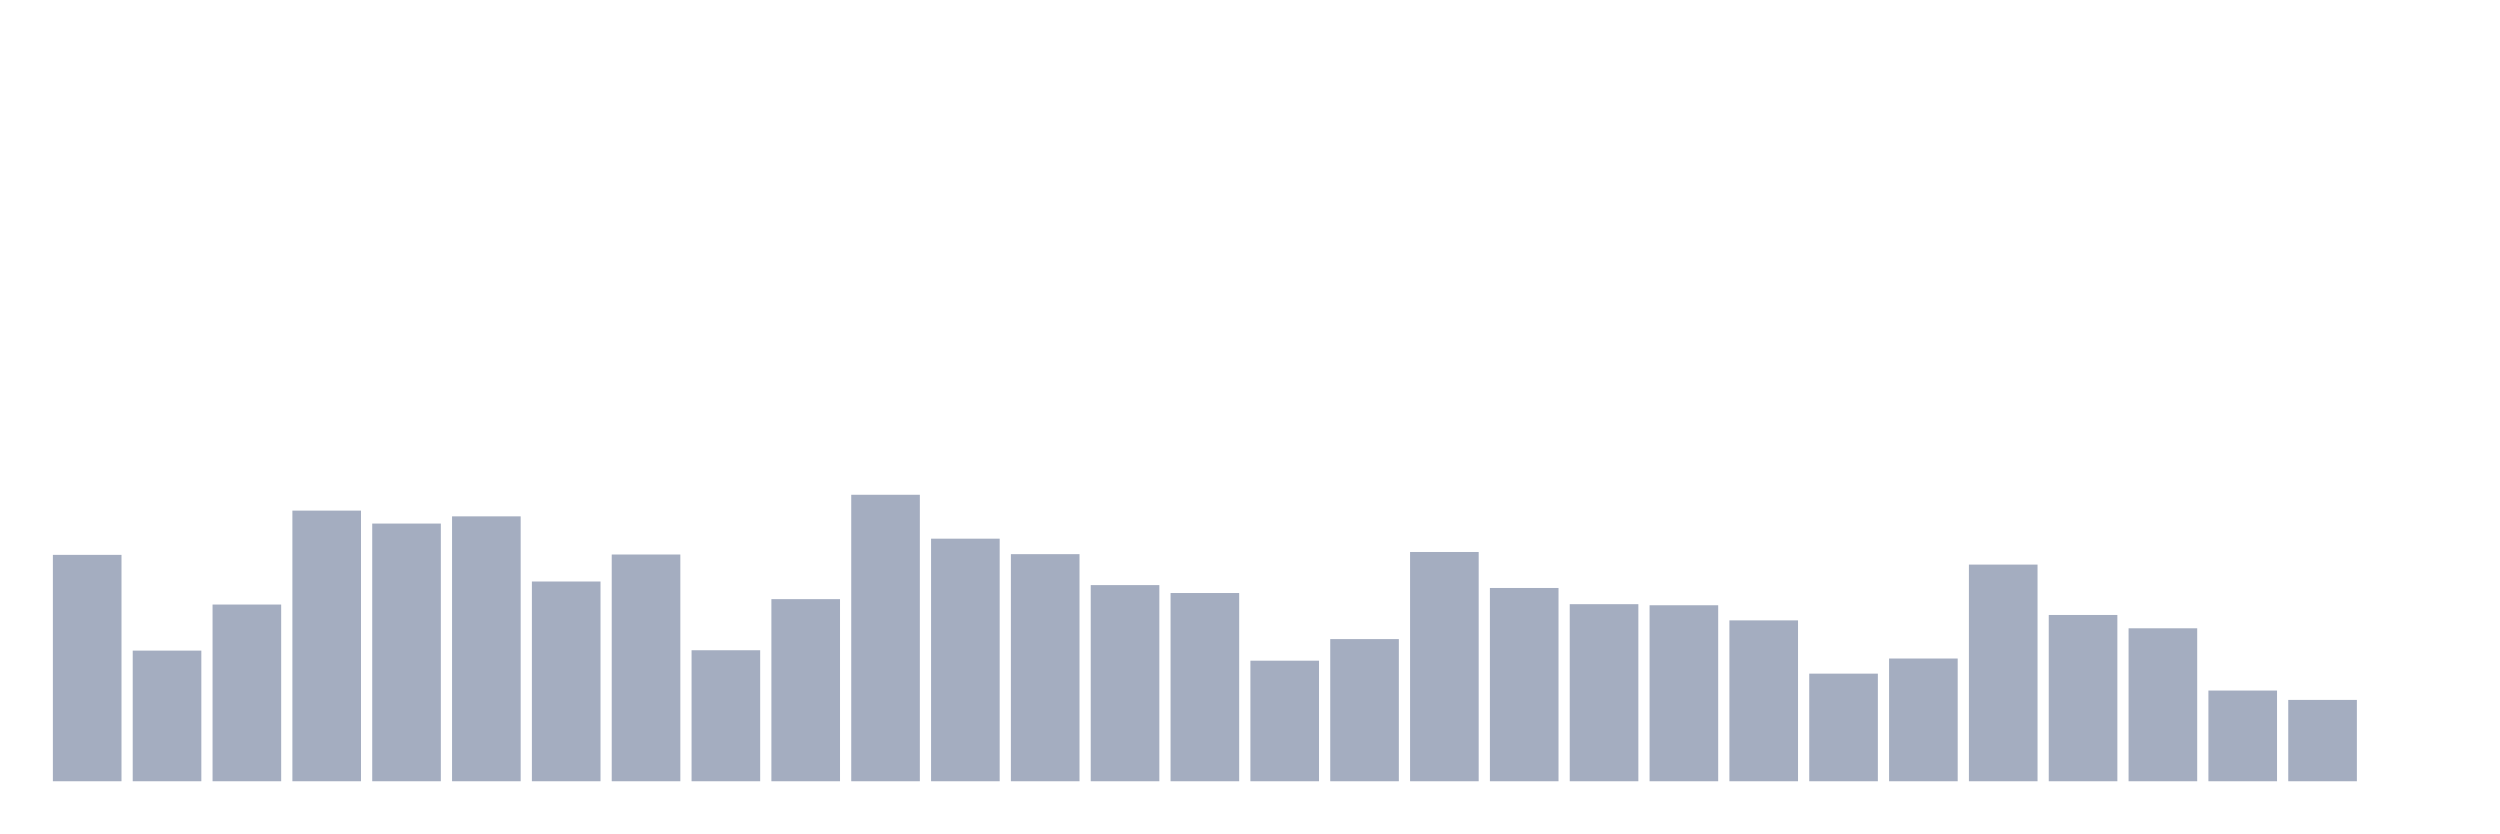
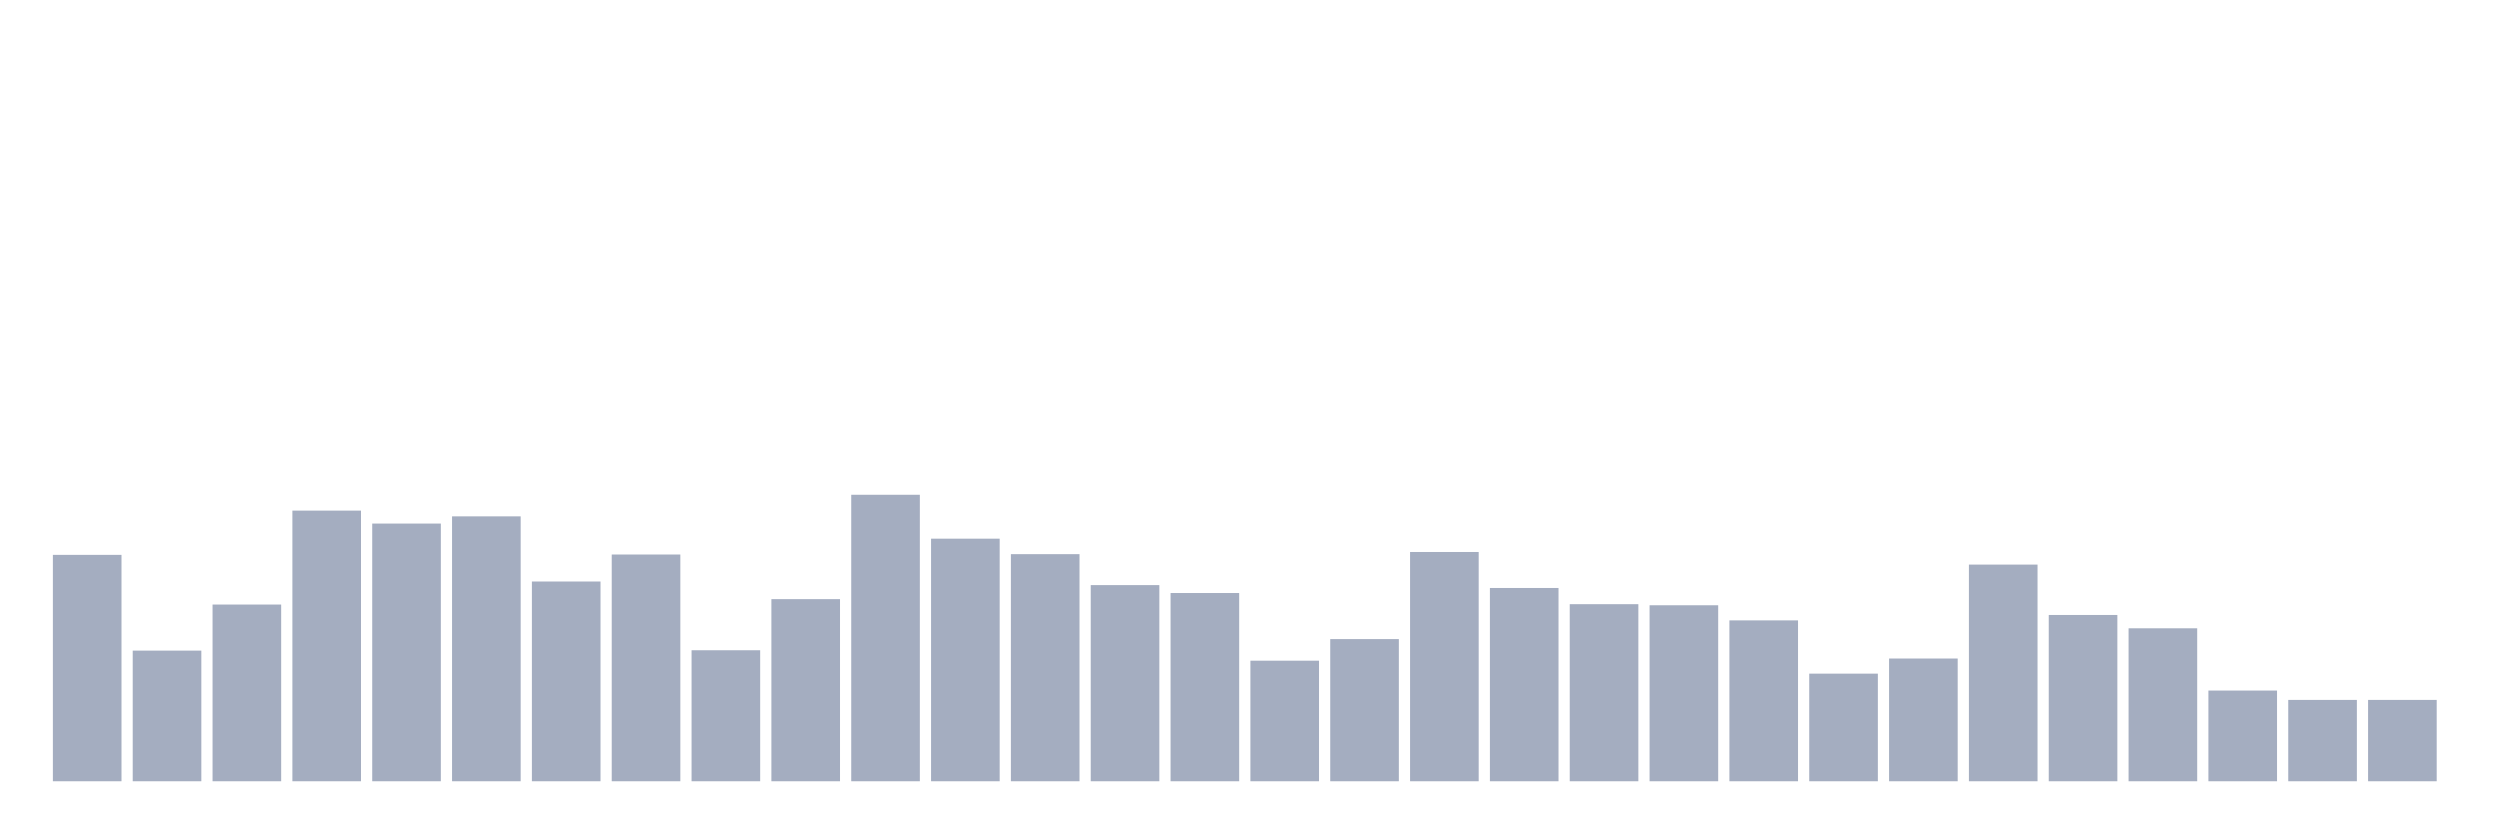
<svg xmlns="http://www.w3.org/2000/svg" viewBox="0 0 480 160">
  <g transform="translate(10,10)">
    <rect class="bar" x="0.153" width="13.175" y="96.535" height="43.465" fill="rgb(164,173,192)" />
    <rect class="bar" x="15.482" width="13.175" y="114.916" height="25.084" fill="rgb(164,173,192)" />
    <rect class="bar" x="30.81" width="13.175" y="106.071" height="33.929" fill="rgb(164,173,192)" />
    <rect class="bar" x="46.138" width="13.175" y="88.036" height="51.964" fill="rgb(164,173,192)" />
    <rect class="bar" x="61.466" width="13.175" y="90.523" height="49.477" fill="rgb(164,173,192)" />
    <rect class="bar" x="76.794" width="13.175" y="89.141" height="50.859" fill="rgb(164,173,192)" />
    <rect class="bar" x="92.123" width="13.175" y="101.649" height="38.351" fill="rgb(164,173,192)" />
    <rect class="bar" x="107.451" width="13.175" y="96.466" height="43.534" fill="rgb(164,173,192)" />
    <rect class="bar" x="122.779" width="13.175" y="114.847" height="25.153" fill="rgb(164,173,192)" />
    <rect class="bar" x="138.107" width="13.175" y="105.035" height="34.965" fill="rgb(164,173,192)" />
    <rect class="bar" x="153.436" width="13.175" y="84.995" height="55.005" fill="rgb(164,173,192)" />
    <rect class="bar" x="168.764" width="13.175" y="93.425" height="46.575" fill="rgb(164,173,192)" />
    <rect class="bar" x="184.092" width="13.175" y="96.397" height="43.603" fill="rgb(164,173,192)" />
    <rect class="bar" x="199.42" width="13.175" y="102.34" height="37.66" fill="rgb(164,173,192)" />
    <rect class="bar" x="214.748" width="13.175" y="103.86" height="36.14" fill="rgb(164,173,192)" />
    <rect class="bar" x="230.077" width="13.175" y="116.851" height="23.149" fill="rgb(164,173,192)" />
    <rect class="bar" x="245.405" width="13.175" y="112.705" height="27.295" fill="rgb(164,173,192)" />
    <rect class="bar" x="260.733" width="13.175" y="95.982" height="44.018" fill="rgb(164,173,192)" />
    <rect class="bar" x="276.061" width="13.175" y="102.892" height="37.108" fill="rgb(164,173,192)" />
    <rect class="bar" x="291.39" width="13.175" y="106.002" height="33.998" fill="rgb(164,173,192)" />
    <rect class="bar" x="306.718" width="13.175" y="106.209" height="33.791" fill="rgb(164,173,192)" />
    <rect class="bar" x="322.046" width="13.175" y="109.112" height="30.888" fill="rgb(164,173,192)" />
    <rect class="bar" x="337.374" width="13.175" y="119.339" height="20.661" fill="rgb(164,173,192)" />
    <rect class="bar" x="352.702" width="13.175" y="116.436" height="23.564" fill="rgb(164,173,192)" />
    <rect class="bar" x="368.031" width="13.175" y="98.401" height="41.599" fill="rgb(164,173,192)" />
    <rect class="bar" x="383.359" width="13.175" y="108.075" height="31.925" fill="rgb(164,173,192)" />
    <rect class="bar" x="398.687" width="13.175" y="110.632" height="29.368" fill="rgb(164,173,192)" />
    <rect class="bar" x="414.015" width="13.175" y="122.586" height="17.414" fill="rgb(164,173,192)" />
    <rect class="bar" x="429.344" width="13.175" y="124.383" height="15.617" fill="rgb(164,173,192)" />
-     <rect class="bar" x="444.672" width="13.175" y="140" height="0" fill="rgb(164,173,192)" />
+     <rect class="bar" x="444.672" width="13.175" y="124.383" height="15.617" fill="rgb(164,173,192)" />
  </g>
</svg>
